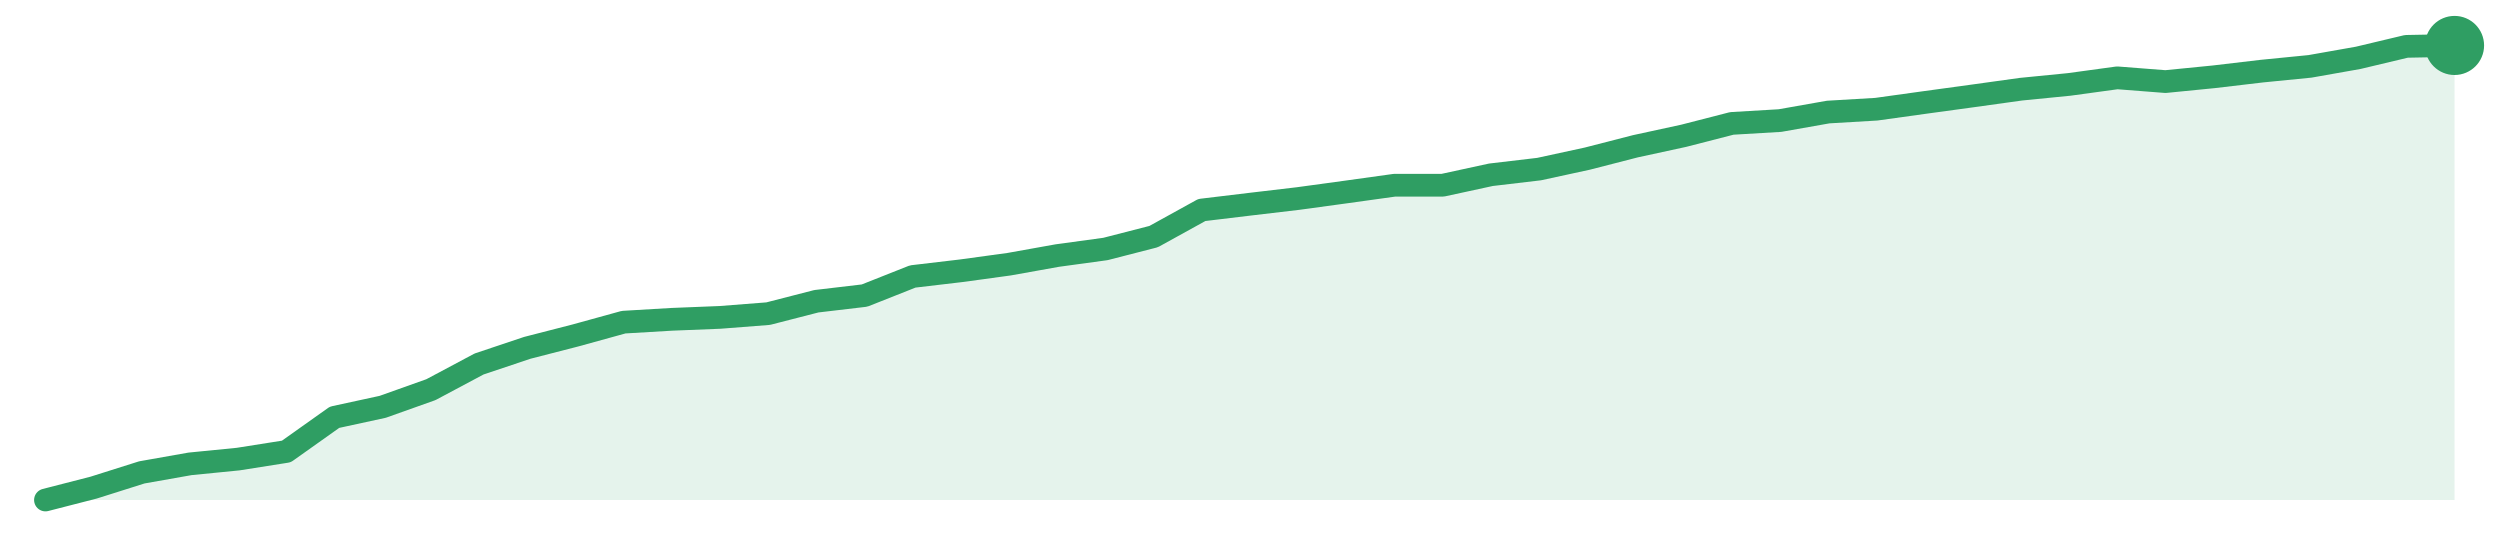
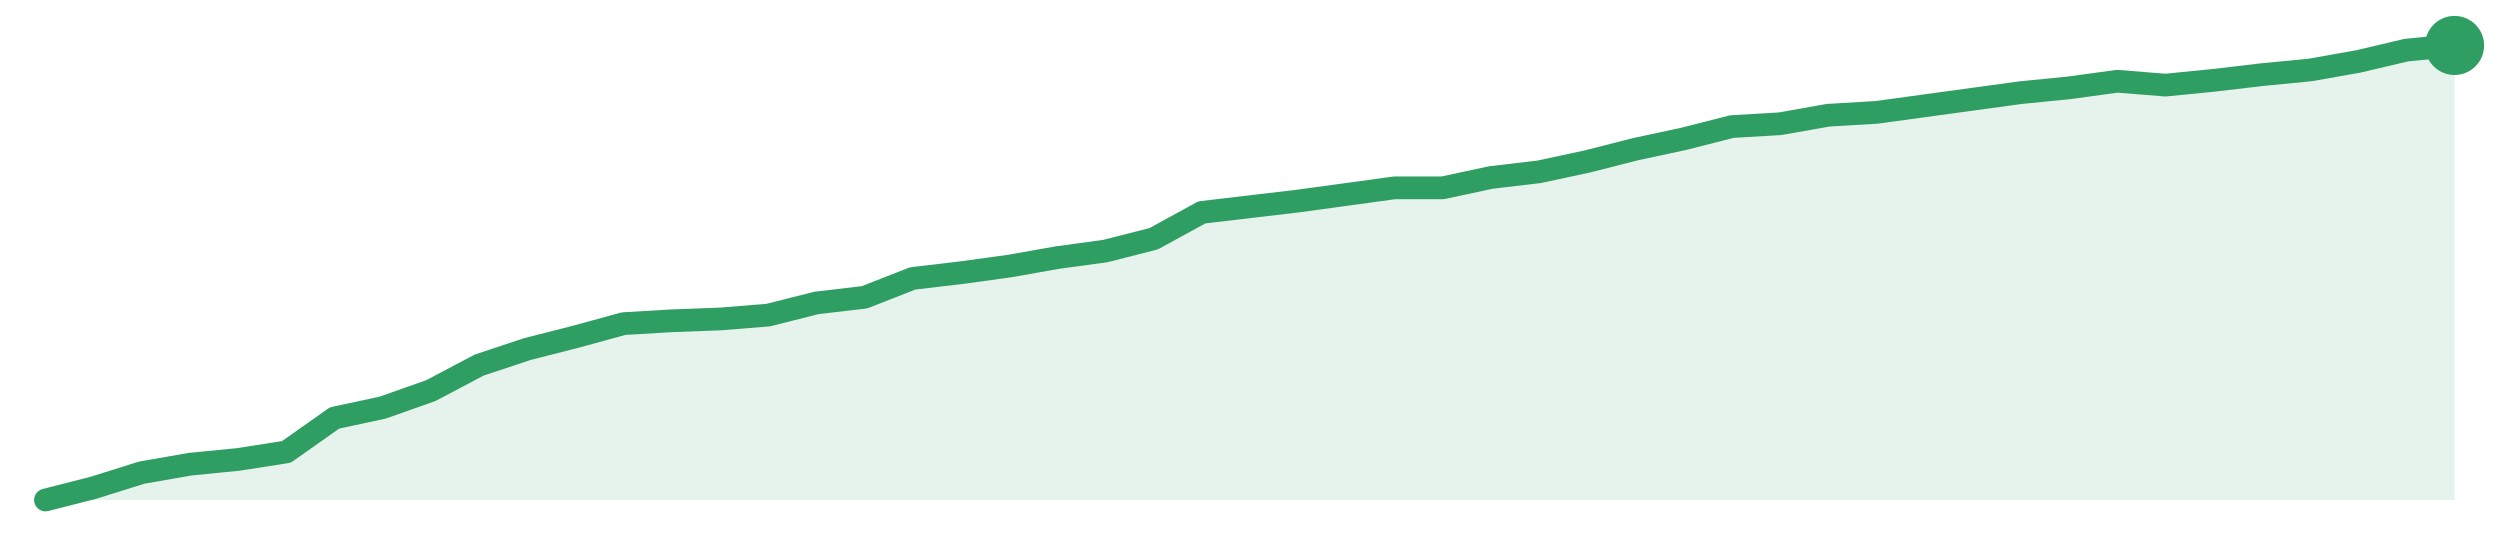
<svg xmlns="http://www.w3.org/2000/svg" width="220" height="48" viewBox="0 0 220 48" role="img" aria-label="trend">
-   <path d="M4.0,44.0 L4.0,44.0 L8.24,42.91 L12.48,41.57 L16.72,40.82 L20.96,40.4 L25.2,39.73 L29.44,36.72 L33.68,35.8 L37.92,34.29 L42.16,32.03 L46.4,30.61 L50.64,29.52 L54.88,28.35 L59.12,28.1 L63.36,27.93 L67.6,27.6 L71.84,26.51 L76.08,26.01 L80.32,24.33 L84.56,23.83 L88.8,23.25 L93.04,22.49 L97.28,21.91 L101.52,20.82 L105.76,18.48 L110.0,17.97 L114.24,17.47 L118.48,16.89 L122.72,16.3 L126.96,16.3 L131.2,15.38 L135.44,14.88 L139.68,13.96 L143.92,12.87 L148.16,11.95 L152.4,10.86 L156.64,10.61 L160.88,9.86 L165.12,9.61 L169.36,9.02 L173.6,8.44 L177.84,7.85 L182.08,7.43 L186.32,6.85 L190.56,7.18 L194.8,6.76 L199.04,6.26 L203.28,5.84 L207.52,5.09 L211.76,4.08 L216.0,4.0 L216.0,44.0 Z" fill="#2f9e631f" />
-   <path d="M4.0,44.0 L8.24,42.91 L12.48,41.57 L16.72,40.82 L20.96,40.4 L25.2,39.73 L29.44,36.72 L33.68,35.8 L37.92,34.29 L42.16,32.03 L46.4,30.61 L50.64,29.52 L54.88,28.35 L59.12,28.1 L63.36,27.93 L67.6,27.6 L71.84,26.51 L76.08,26.01 L80.32,24.33 L84.56,23.83 L88.8,23.25 L93.04,22.49 L97.28,21.91 L101.52,20.82 L105.76,18.48 L110.0,17.97 L114.24,17.47 L118.48,16.89 L122.72,16.3 L126.96,16.3 L131.2,15.38 L135.44,14.88 L139.68,13.96 L143.92,12.87 L148.16,11.95 L152.4,10.86 L156.64,10.61 L160.88,9.86 L165.12,9.61 L169.36,9.02 L173.6,8.44 L177.84,7.85 L182.08,7.43 L186.32,6.85 L190.56,7.18 L194.8,6.76 L199.04,6.26 L203.28,5.84 L207.52,5.09 L211.76,4.08 L216.0,4.0" fill="none" stroke="#2f9e63" stroke-width="2" stroke-linejoin="round" stroke-linecap="round" />
+   <path d="M4.0,44.0 L4.0,44.0 L8.24,42.92 L12.48,41.59 L16.72,40.85 L20.96,40.43 L25.2,39.77 L29.44,36.78 L33.68,35.87 L37.92,34.37 L42.16,32.13 L46.4,30.72 L50.64,29.64 L54.88,28.48 L59.12,28.23 L63.36,28.07 L67.6,27.73 L71.84,26.66 L76.08,26.16 L80.32,24.5 L84.56,24.0 L88.8,23.42 L93.04,22.67 L97.28,22.09 L101.52,21.01 L105.76,18.69 L110.0,18.19 L114.24,17.69 L118.48,17.11 L122.72,16.53 L126.96,16.53 L131.2,15.62 L135.44,15.12 L139.68,14.21 L143.92,13.13 L148.16,12.22 L152.4,11.14 L156.64,10.89 L160.88,10.14 L165.12,9.89 L169.36,9.31 L173.6,8.73 L177.84,8.15 L182.08,7.73 L186.32,7.15 L190.56,7.49 L194.8,7.07 L199.04,6.57 L203.28,6.16 L207.52,5.41 L211.76,4.41 L216.0,4.0 L216.0,44.0 Z" fill="#2f9e631f" />
+   <path d="M4.0,44.0 L8.24,42.92 L12.48,41.59 L16.72,40.85 L20.96,40.43 L25.2,39.77 L29.44,36.78 L33.68,35.87 L37.92,34.37 L42.16,32.13 L46.4,30.72 L50.64,29.64 L54.88,28.48 L59.12,28.23 L63.36,28.07 L67.6,27.73 L71.84,26.66 L76.08,26.16 L80.32,24.5 L84.56,24.0 L88.8,23.42 L93.04,22.67 L97.28,22.09 L101.52,21.01 L105.76,18.69 L110.0,18.19 L114.24,17.69 L118.48,17.11 L122.72,16.53 L126.96,16.53 L131.2,15.62 L135.44,15.12 L139.68,14.21 L143.92,13.13 L148.16,12.22 L152.4,11.14 L156.64,10.89 L160.88,10.14 L165.12,9.89 L169.36,9.31 L173.6,8.73 L177.84,8.15 L182.08,7.73 L186.32,7.15 L190.56,7.49 L194.8,7.07 L199.04,6.57 L203.28,6.16 L207.52,5.41 L211.76,4.41 L216.0,4.0" fill="none" stroke="#2f9e63" stroke-width="2" stroke-linejoin="round" stroke-linecap="round" />
  <circle cx="216.0" cy="4.0" r="2.6" fill="#2f9e63" />
</svg>
